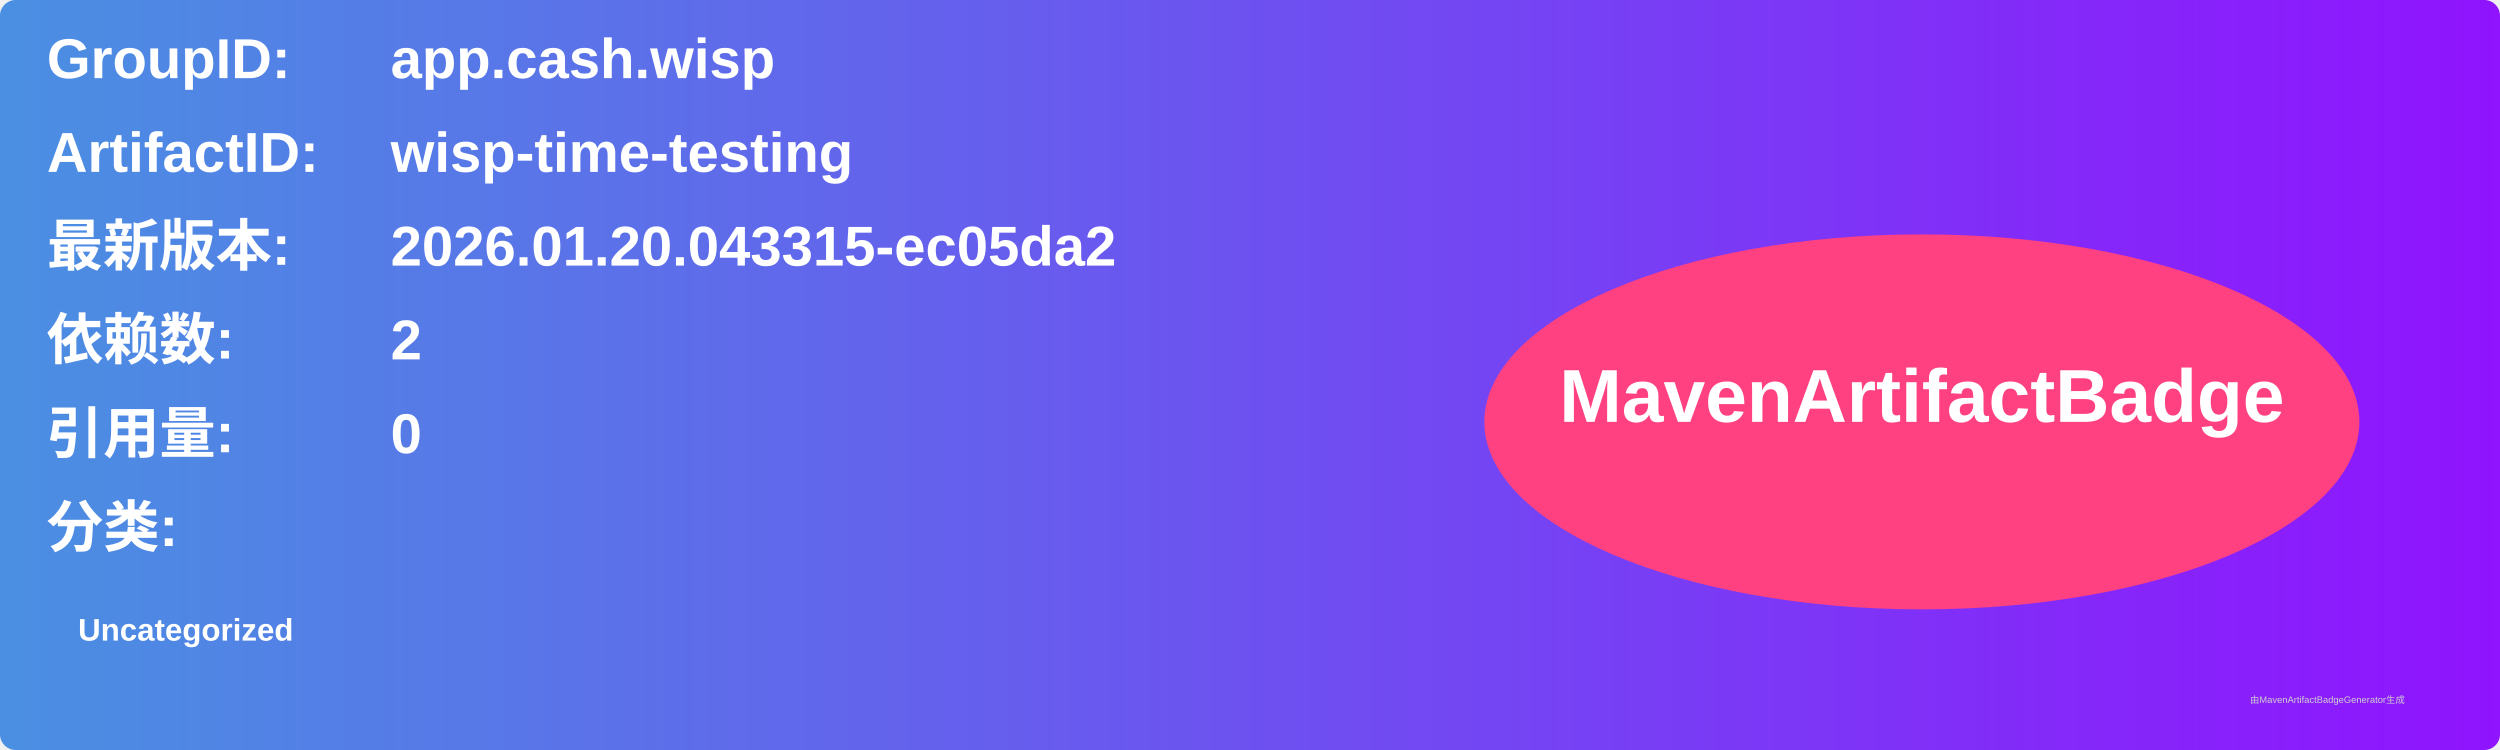
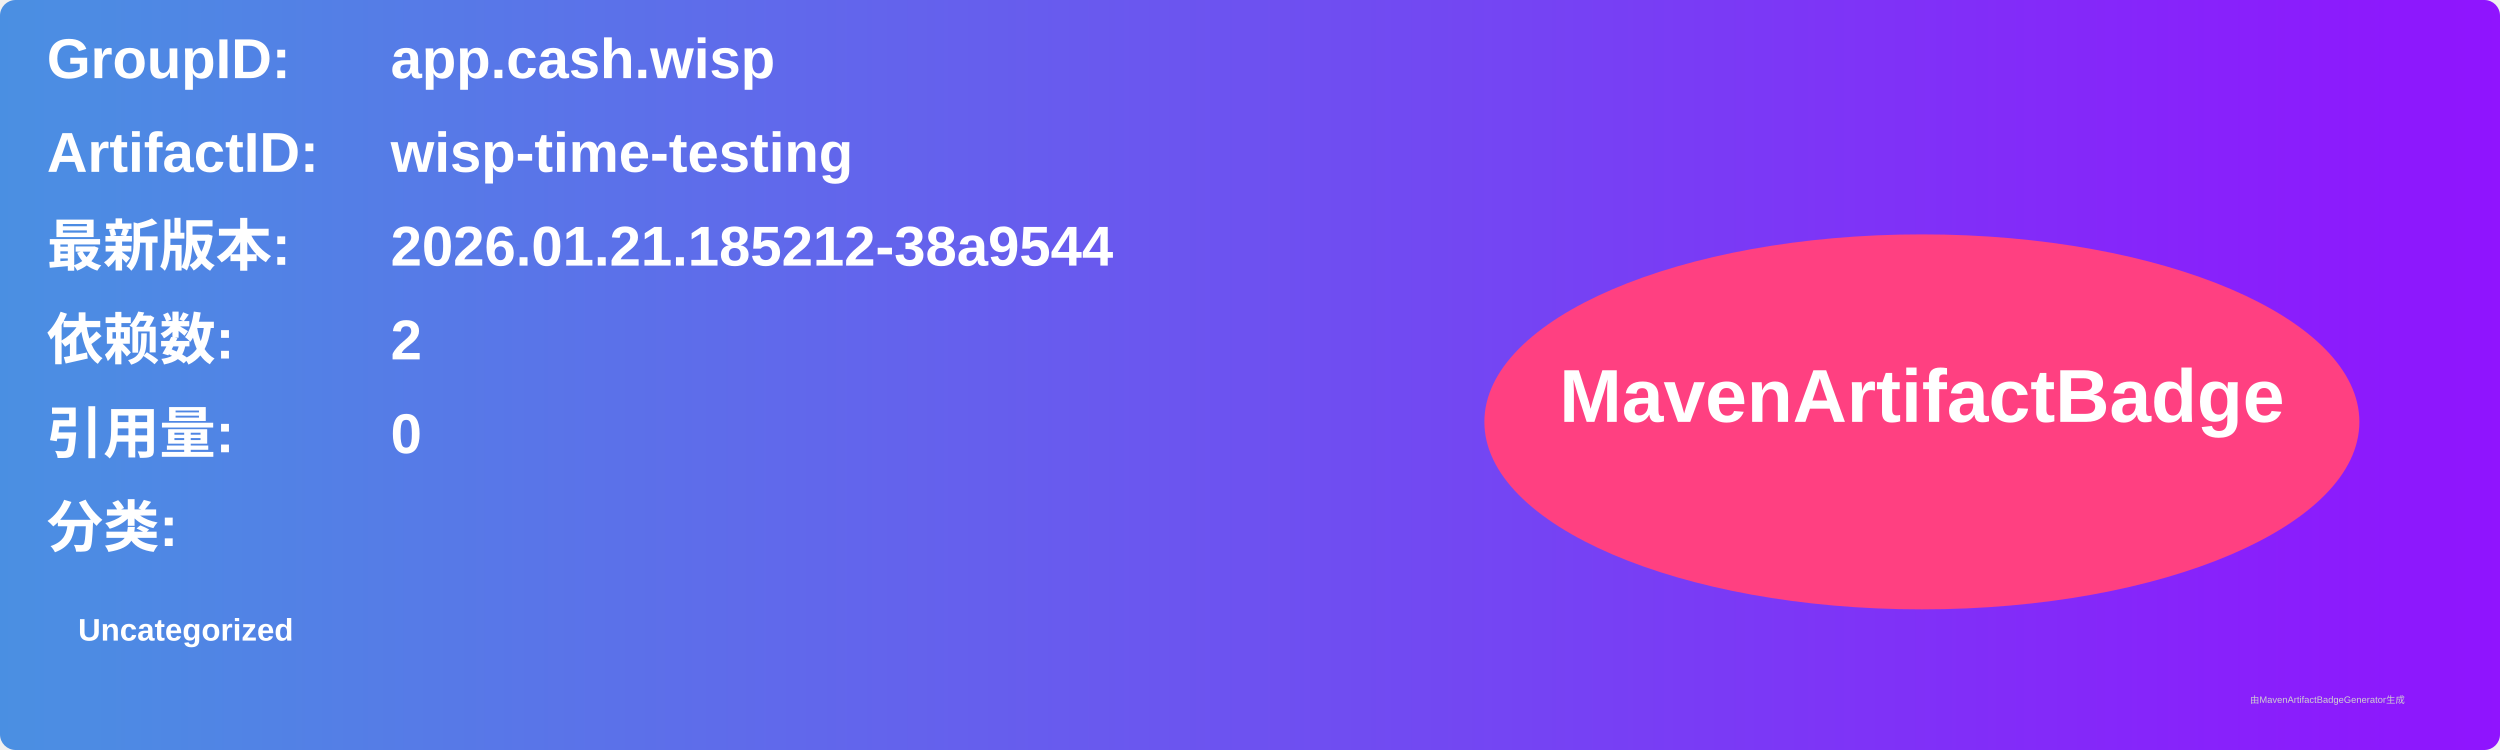
<svg xmlns="http://www.w3.org/2000/svg" width="800" height="240" viewBox="0 0 800 240">
  <linearGradient id="grad" x1="0%" y1="0%" x2="100%" y2="0%">
    <stop offset="0%" stop-color="#4a90e2" />
    <stop offset="100%" stop-color="#9013fe" />
  </linearGradient>
  <rect width="100%" height="100%" rx="5" ry="5" fill="url(#grad)" />
  <g transform="translate(15, 15)">
    <text x="0" y="10" font-family="Arial" font-size="18" fill="white" font-weight="bold" width="260">GroupID:</text>
    <text x="110" y="10" font-family="Arial" font-size="18" fill="white" font-weight="bold" width="460">app.cash.wisp</text>
    <text x="0" y="40" font-family="Arial" font-size="18" fill="white" font-weight="bold" width="260">ArtifactID:</text>
    <text x="110" y="40" font-family="Arial" font-size="18" fill="white" font-weight="bold" width="460">wisp-time-testing</text>
    <text x="0" y="70" font-family="Arial" font-size="18" fill="white" font-weight="bold">最新版本:</text>
    <text x="110" y="70" font-family="Arial" font-size="18" fill="white" font-weight="bold">
-       <tspan font-weight="bold">2026.01.20.043315-ec05da2</tspan>
+       <tspan font-weight="bold">2026.01.21.185212-38a9544</tspan>
    </text>
    <text x="0" y="100" font-family="Arial" font-size="18" fill="white" font-weight="bold">依赖数: </text>
    <text x="110" y="100" font-family="Arial" font-size="18" fill="white">
      <tspan font-weight="bold">2</tspan>
    </text>
    <text x="0" y="130" font-family="Arial" font-size="18" fill="white" font-weight="bold">引用量: </text>
    <text x="110" y="130" font-family="Arial" font-size="18" fill="white">
      <tspan font-weight="bold">0</tspan>
    </text>
    <text x="0" y="160" font-family="Arial" font-size="18" fill="white" font-weight="bold">分类:</text>
    <text x="10" y="190" font-family="Arial" font-size="10" fill="white">
      <tspan font-weight="bold">Uncategorized</tspan>
    </text>
    <ellipse cx="600" cy="120" rx="140" ry="60" fill="#ff4081" />
    <text x="600" y="120" text-anchor="middle" font-family="Arial" font-size="24" fill="white" font-weight="bold">MavenArtifactBadge</text>
  </g>
  <text x="720" y="225" font-family="Arial" font-size="3" fill="#d0d0d0">由MavenArtifactBadgeGenerator生成</text>
</svg>
